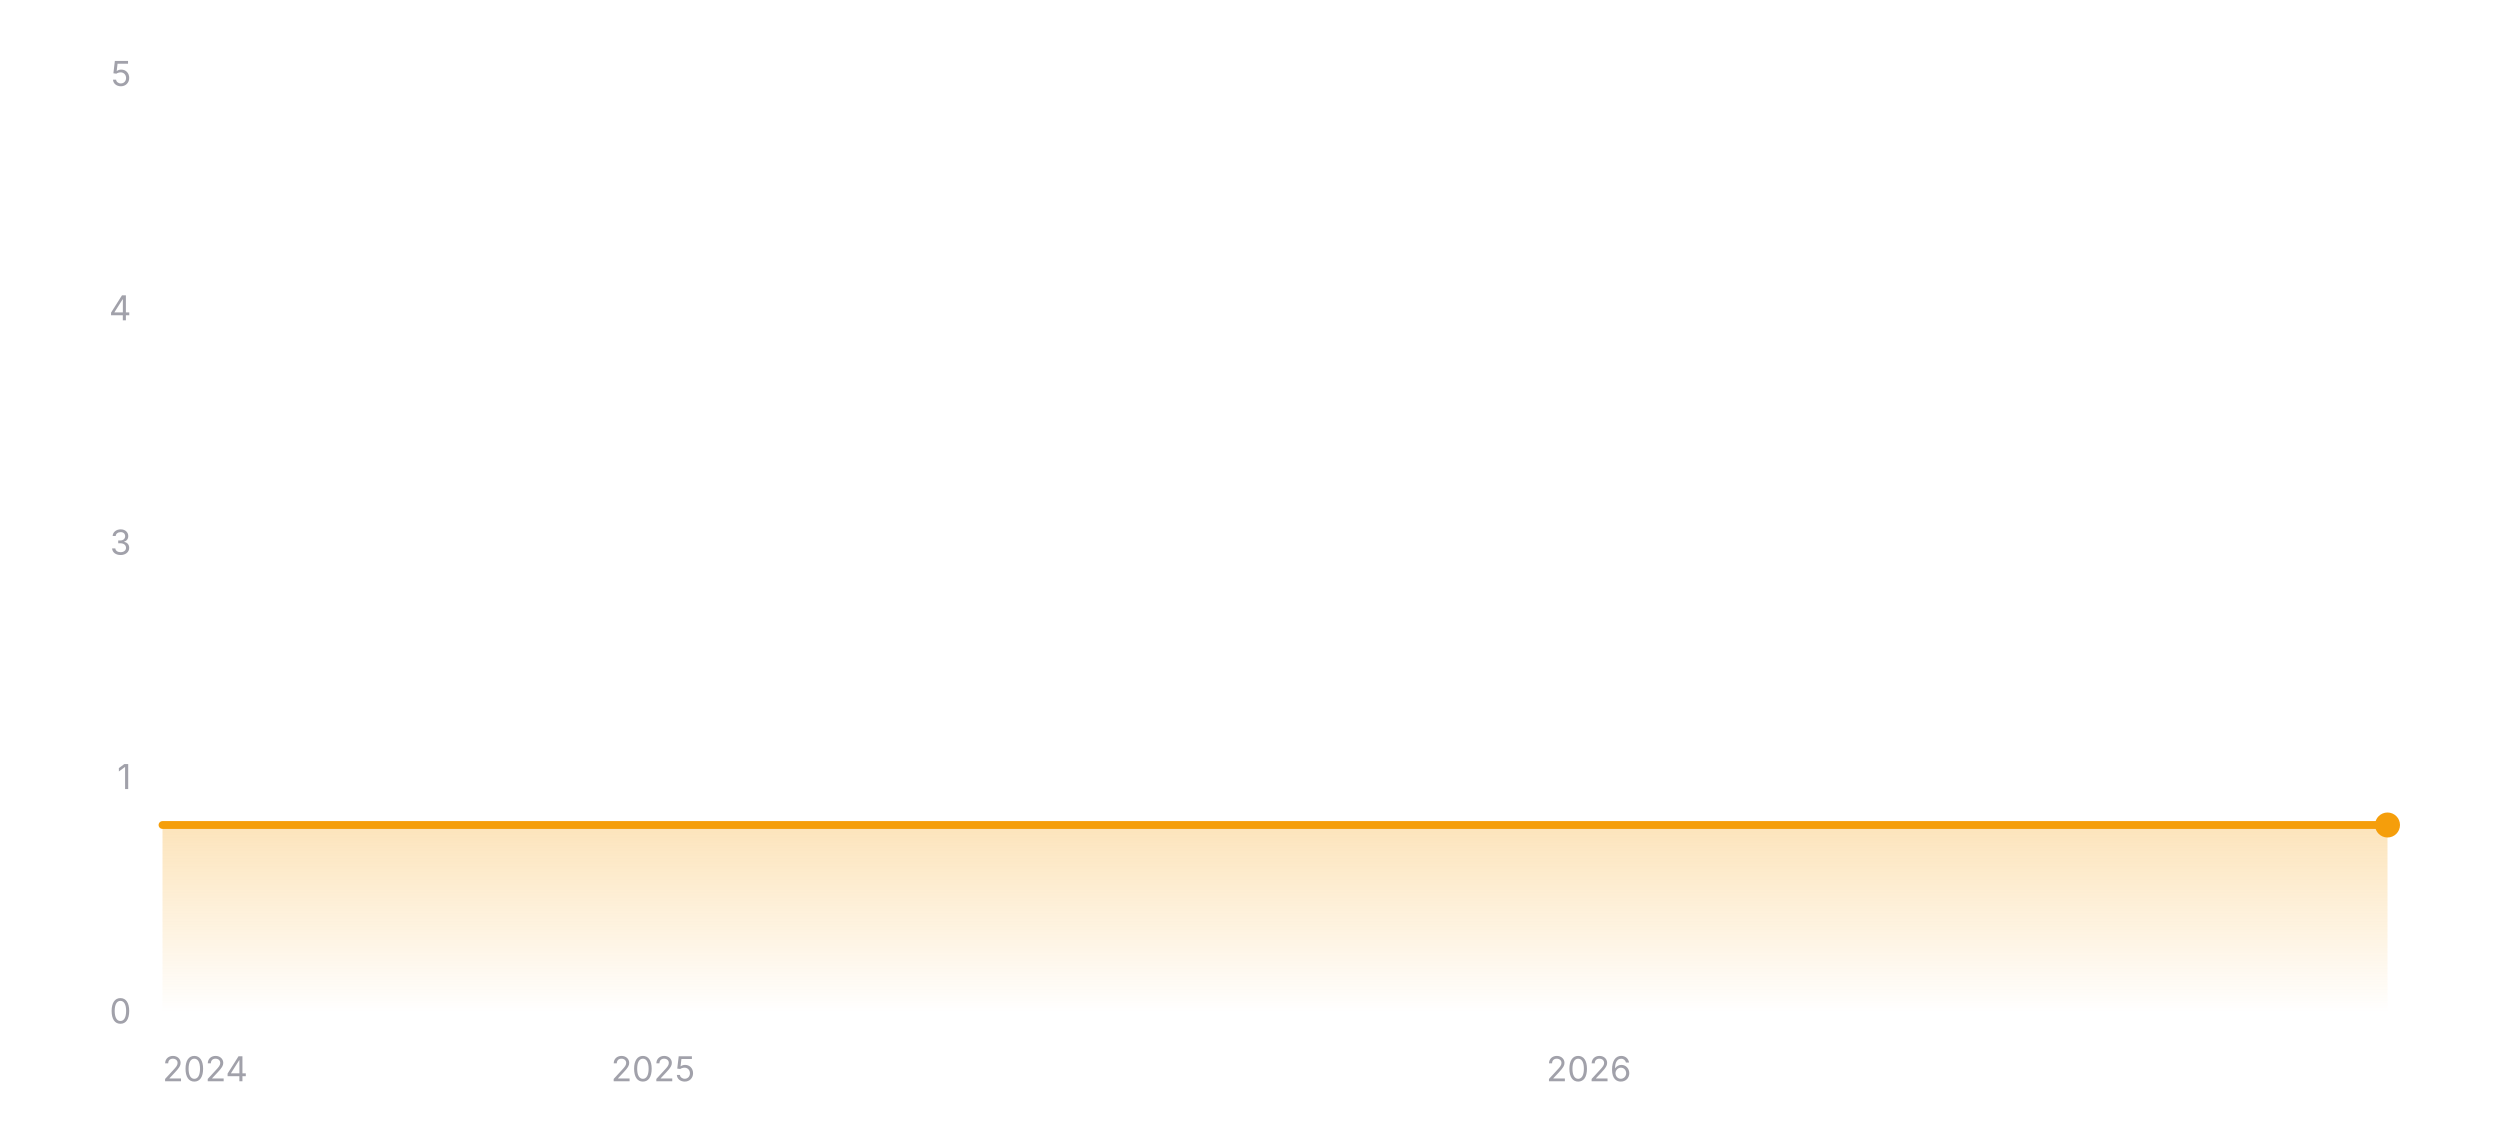
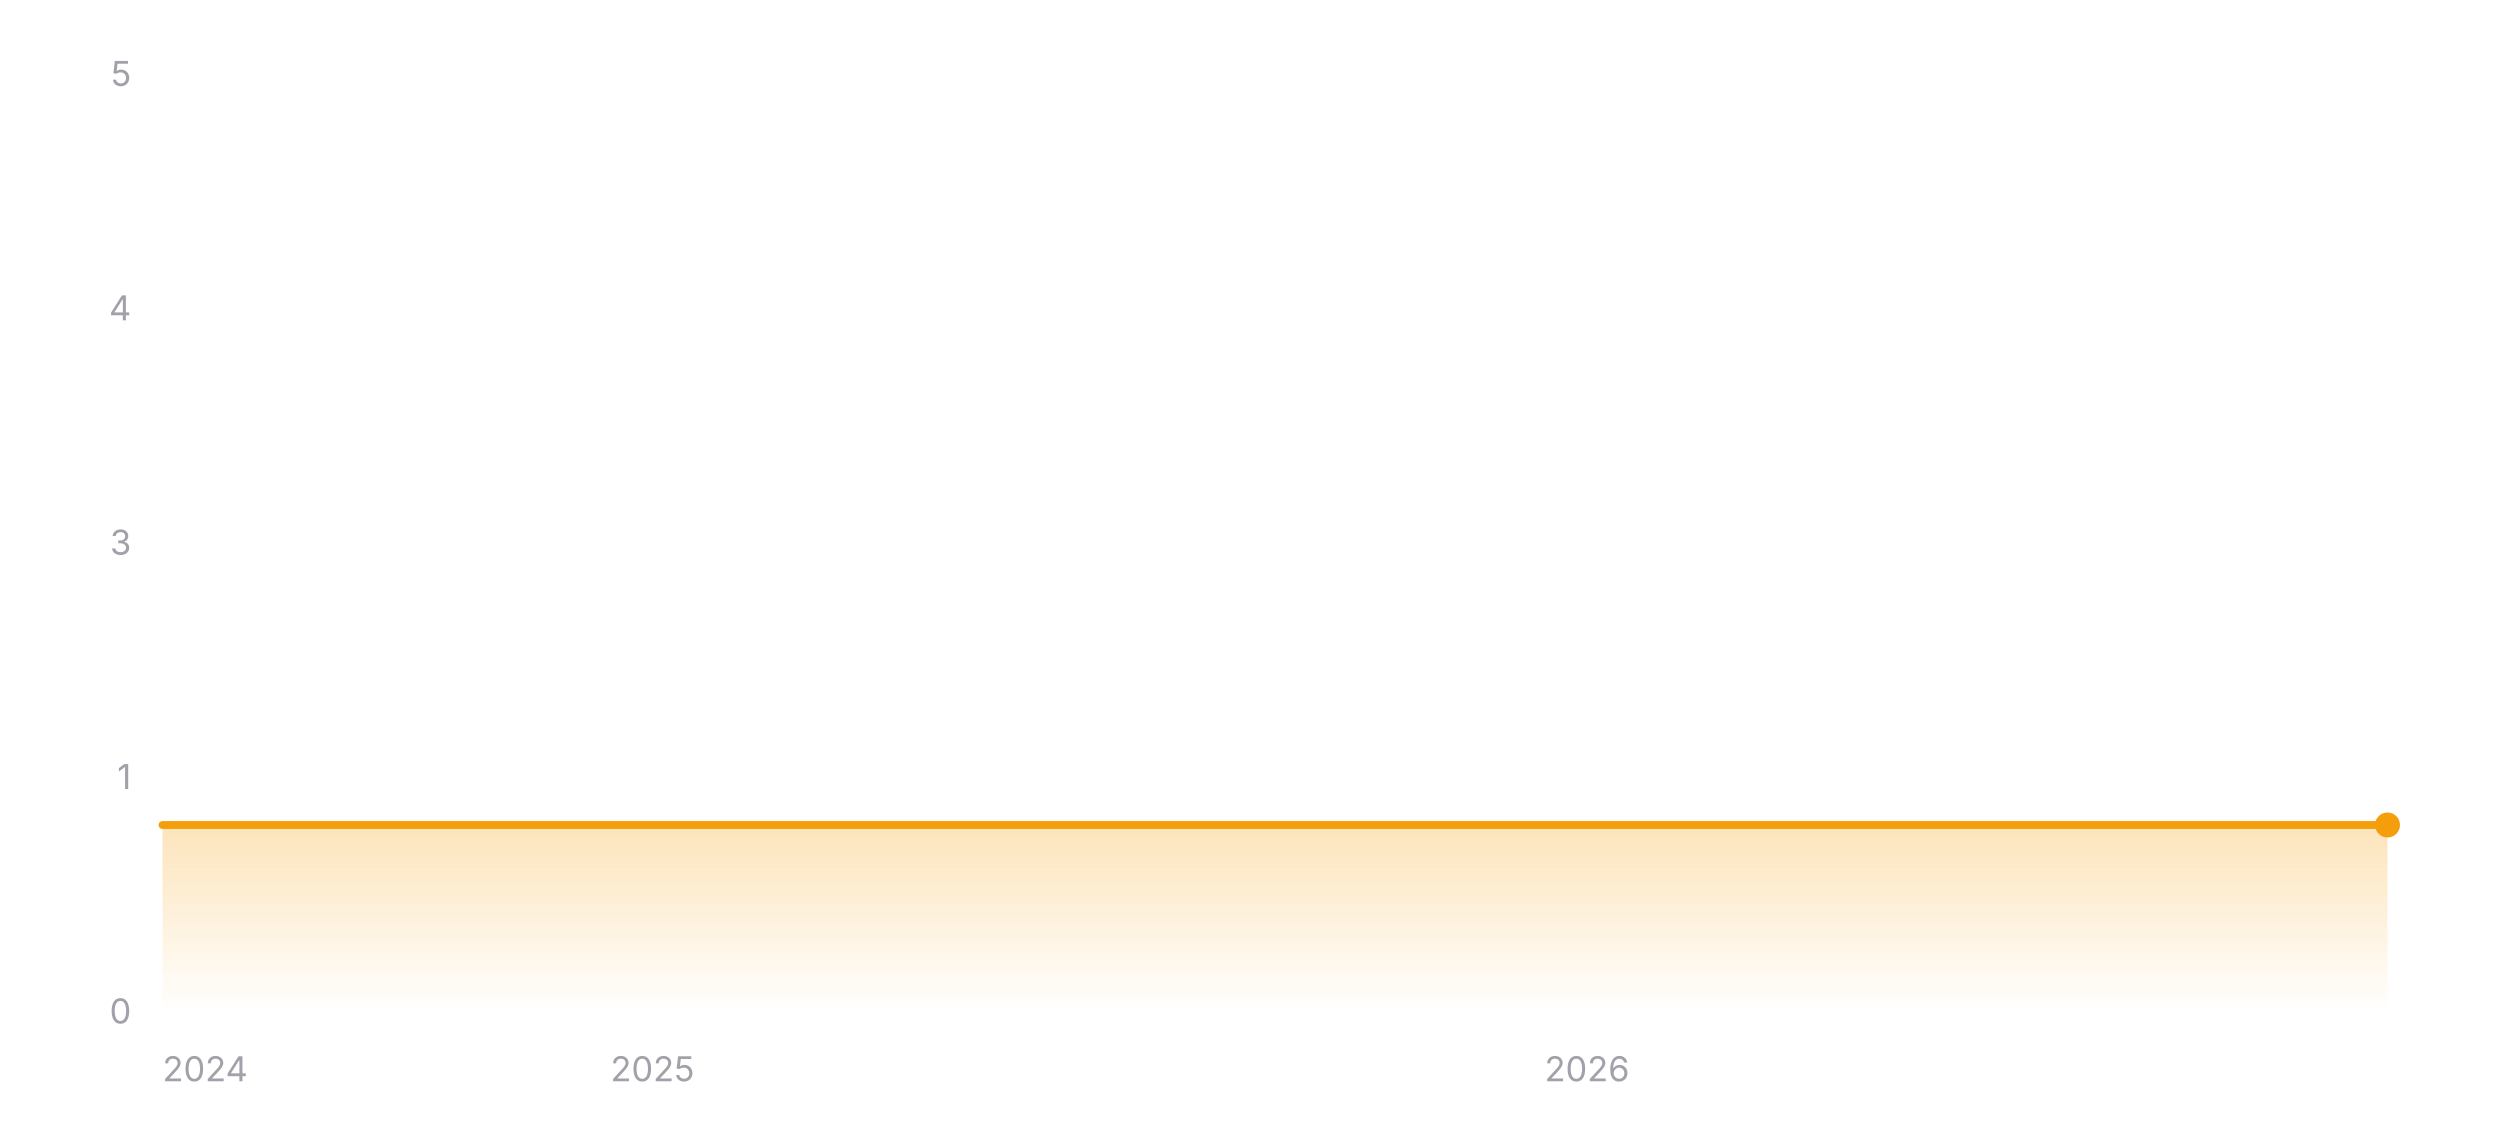
<svg xmlns="http://www.w3.org/2000/svg" width="800" height="360" viewBox="0 0 800 360" role="img" aria-label="Star history of EXP-Tools/markdown-online-editor">
  <defs>
    <linearGradient id="area-dark" x1="0" y1="0" x2="0" y2="1">
      <stop offset="0%" stop-color="#f59e0b" stop-opacity="0.28" />
      <stop offset="100%" stop-color="#f59e0b" stop-opacity="0" />
    </linearGradient>
  </defs>
  <line x1="52" y1="324" x2="764" y2="324" stroke="rgba(255,255,255,0.12)" stroke-width="1" />
  <text x="42" y="327.5" text-anchor="end" font-size="11" fill="#a1a1aa" font-family="ui-sans-serif, system-ui, -apple-system, BlinkMacSystemFont, 'Segoe UI', sans-serif">0</text>
  <line x1="52" y1="249" x2="764" y2="249" stroke="rgba(255,255,255,0.12)" stroke-width="1" stroke-dasharray="3 3" />
  <text x="42" y="252.5" text-anchor="end" font-size="11" fill="#a1a1aa" font-family="ui-sans-serif, system-ui, -apple-system, BlinkMacSystemFont, 'Segoe UI', sans-serif">1</text>
  <line x1="52" y1="174" x2="764" y2="174" stroke="rgba(255,255,255,0.12)" stroke-width="1" stroke-dasharray="3 3" />
  <text x="42" y="177.5" text-anchor="end" font-size="11" fill="#a1a1aa" font-family="ui-sans-serif, system-ui, -apple-system, BlinkMacSystemFont, 'Segoe UI', sans-serif">3</text>
  <line x1="52" y1="99" x2="764" y2="99" stroke="rgba(255,255,255,0.12)" stroke-width="1" stroke-dasharray="3 3" />
  <text x="42" y="102.5" text-anchor="end" font-size="11" fill="#a1a1aa" font-family="ui-sans-serif, system-ui, -apple-system, BlinkMacSystemFont, 'Segoe UI', sans-serif">4</text>
  <line x1="52" y1="24" x2="764" y2="24" stroke="rgba(255,255,255,0.12)" stroke-width="1" stroke-dasharray="3 3" />
  <text x="42" y="27.5" text-anchor="end" font-size="11" fill="#a1a1aa" font-family="ui-sans-serif, system-ui, -apple-system, BlinkMacSystemFont, 'Segoe UI', sans-serif">5</text>
  <polygon fill="url(#area-dark)" points="52,324 52,264 764,264 764,324" />
  <polyline fill="none" stroke="#f59e0b" stroke-width="2.5" stroke-linecap="round" stroke-linejoin="round" points="52,264 764,264" />
  <circle cx="764" cy="264" r="4" fill="#f59e0b" />
  <text x="52" y="346" text-anchor="start" font-size="11" fill="#a1a1aa" font-family="ui-sans-serif, system-ui, -apple-system, BlinkMacSystemFont, 'Segoe UI', sans-serif">2024</text>
-   <text x="208.99" y="346" text-anchor="middle" font-size="11" fill="#a1a1aa" font-family="ui-sans-serif, system-ui, -apple-system, BlinkMacSystemFont, 'Segoe UI', sans-serif">2025</text>
-   <text x="508.43" y="346" text-anchor="middle" font-size="11" fill="#a1a1aa" font-family="ui-sans-serif, system-ui, -apple-system, BlinkMacSystemFont, 'Segoe UI', sans-serif">2026</text>
+   <text x="208.79" y="346" text-anchor="middle" font-size="11" fill="#a1a1aa" font-family="ui-sans-serif, system-ui, -apple-system, BlinkMacSystemFont, 'Segoe UI', sans-serif">2025</text>
+   <text x="507.85" y="346" text-anchor="middle" font-size="11" fill="#a1a1aa" font-family="ui-sans-serif, system-ui, -apple-system, BlinkMacSystemFont, 'Segoe UI', sans-serif">2026</text>
</svg>
